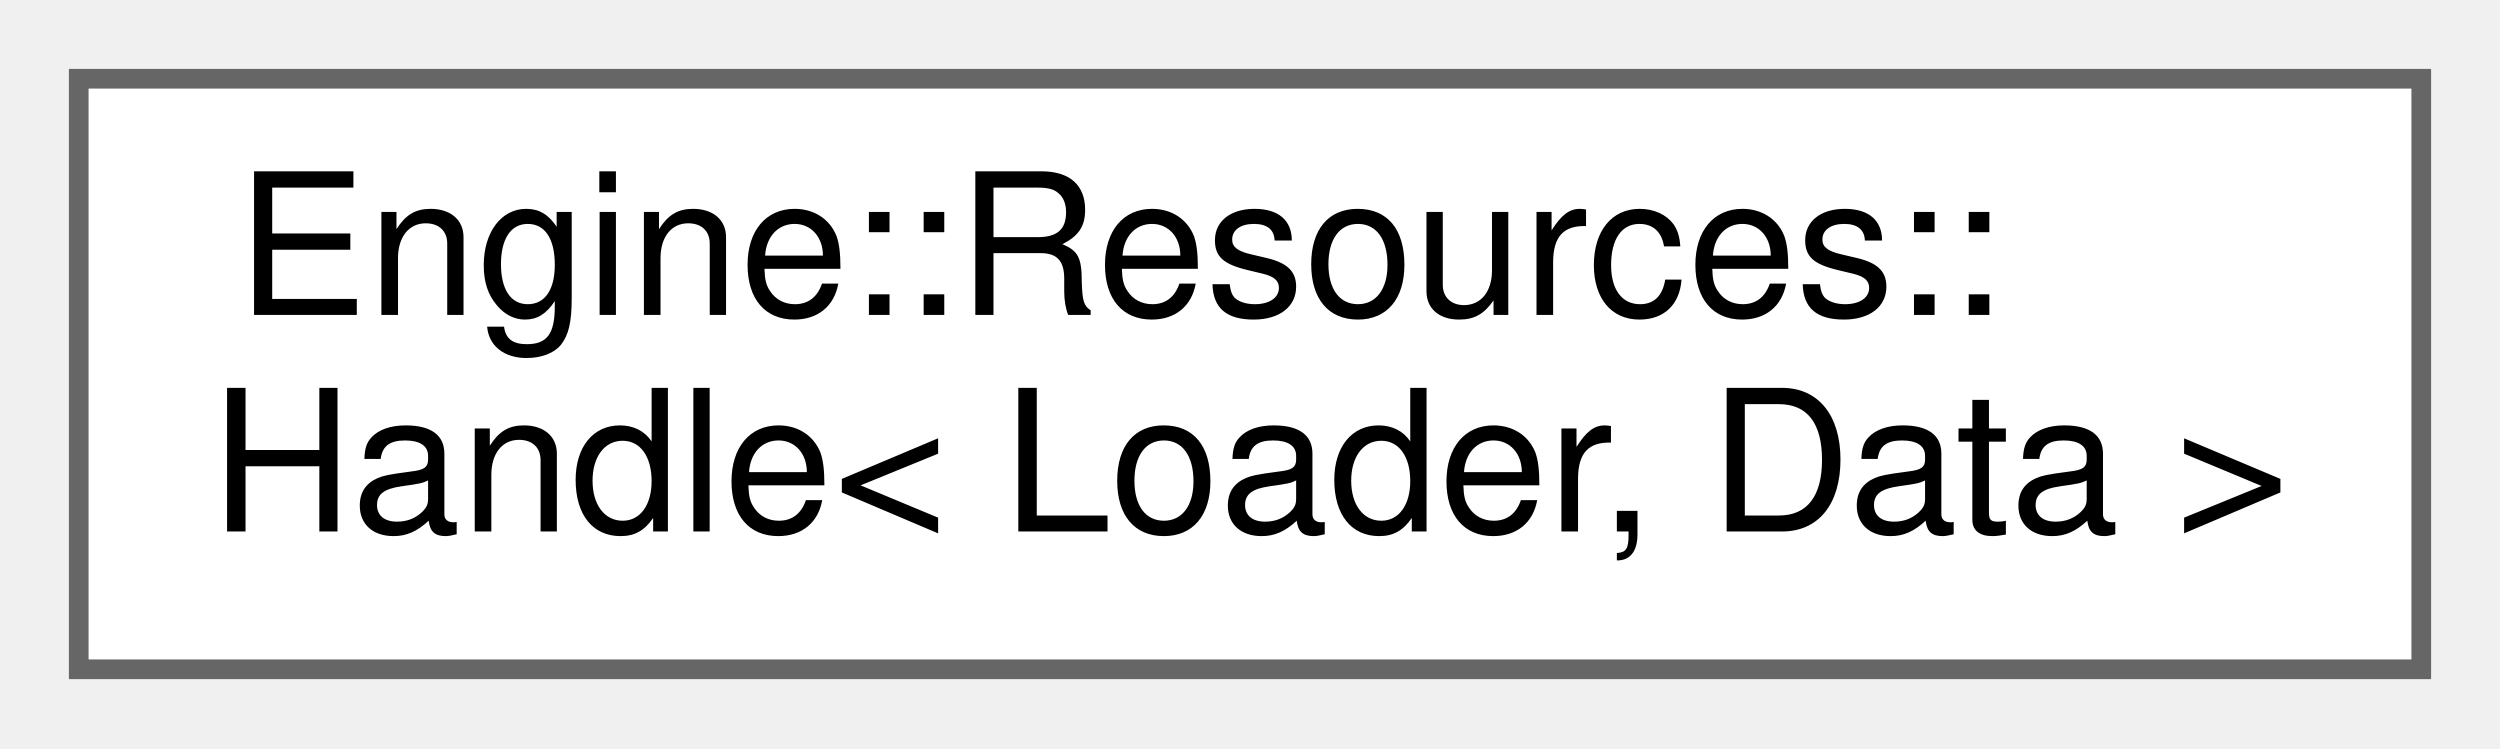
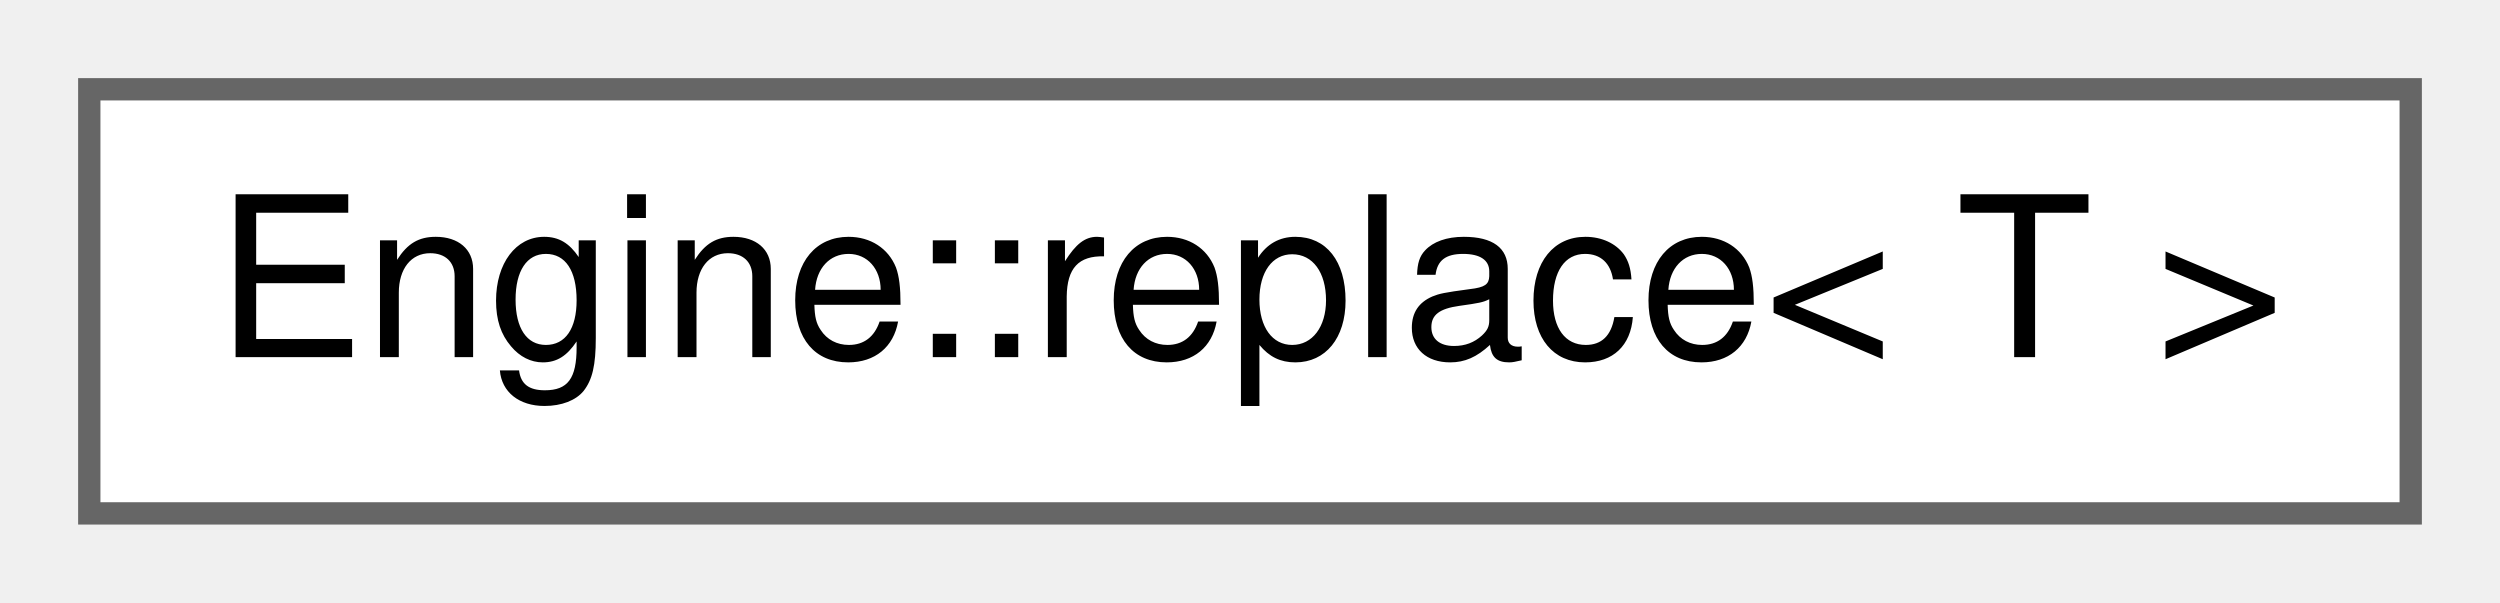
- <svg xmlns="http://www.w3.org/2000/svg" xmlns:xlink="http://www.w3.org/1999/xlink" width="127pt" height="38pt" viewBox="0.00 0.00 127.00 38.00">
-   <g id="graph0" class="graph" transform="scale(1 1) rotate(0) translate(4 34)">
+ <svg xmlns="http://www.w3.org/2000/svg" xmlns:xlink="http://www.w3.org/1999/xlink" width="112pt" height="27pt" viewBox="0.00 0.00 112.00 27.00">
+   <g id="graph0" class="graph" transform="scale(1 1) rotate(0) translate(4 23)">
    <g id="node1" class="node">
      <g id="a_node1">
-         <a xlink:href="struct_engine_1_1_resources_1_1_handle.html" target="_top" xlink:title=" ">
-           <polygon fill="white" stroke="#666666" points="119,-30 0,-30 0,0 119,0 119,-30" />
-           <text text-anchor="start" x="8" y="-18" font-family="Helvetica,sans-Serif" font-size="10.00">Engine::Resources::</text>
-           <text text-anchor="middle" x="59.5" y="-7" font-family="Helvetica,sans-Serif" font-size="10.00">Handle&lt; Loader, Data &gt;</text>
+         <a xlink:href="struct_engine_1_1replace.html" target="_top" xlink:title=" ">
+           <polygon fill="white" stroke="#666666" points="104,-19 0,-19 0,0 104,0 104,-19" />
+           <text text-anchor="middle" x="52" y="-7" font-family="Helvetica,sans-Serif" font-size="10.00">Engine::replace&lt; T &gt;</text>
        </a>
      </g>
    </g>
  </g>
</svg>
